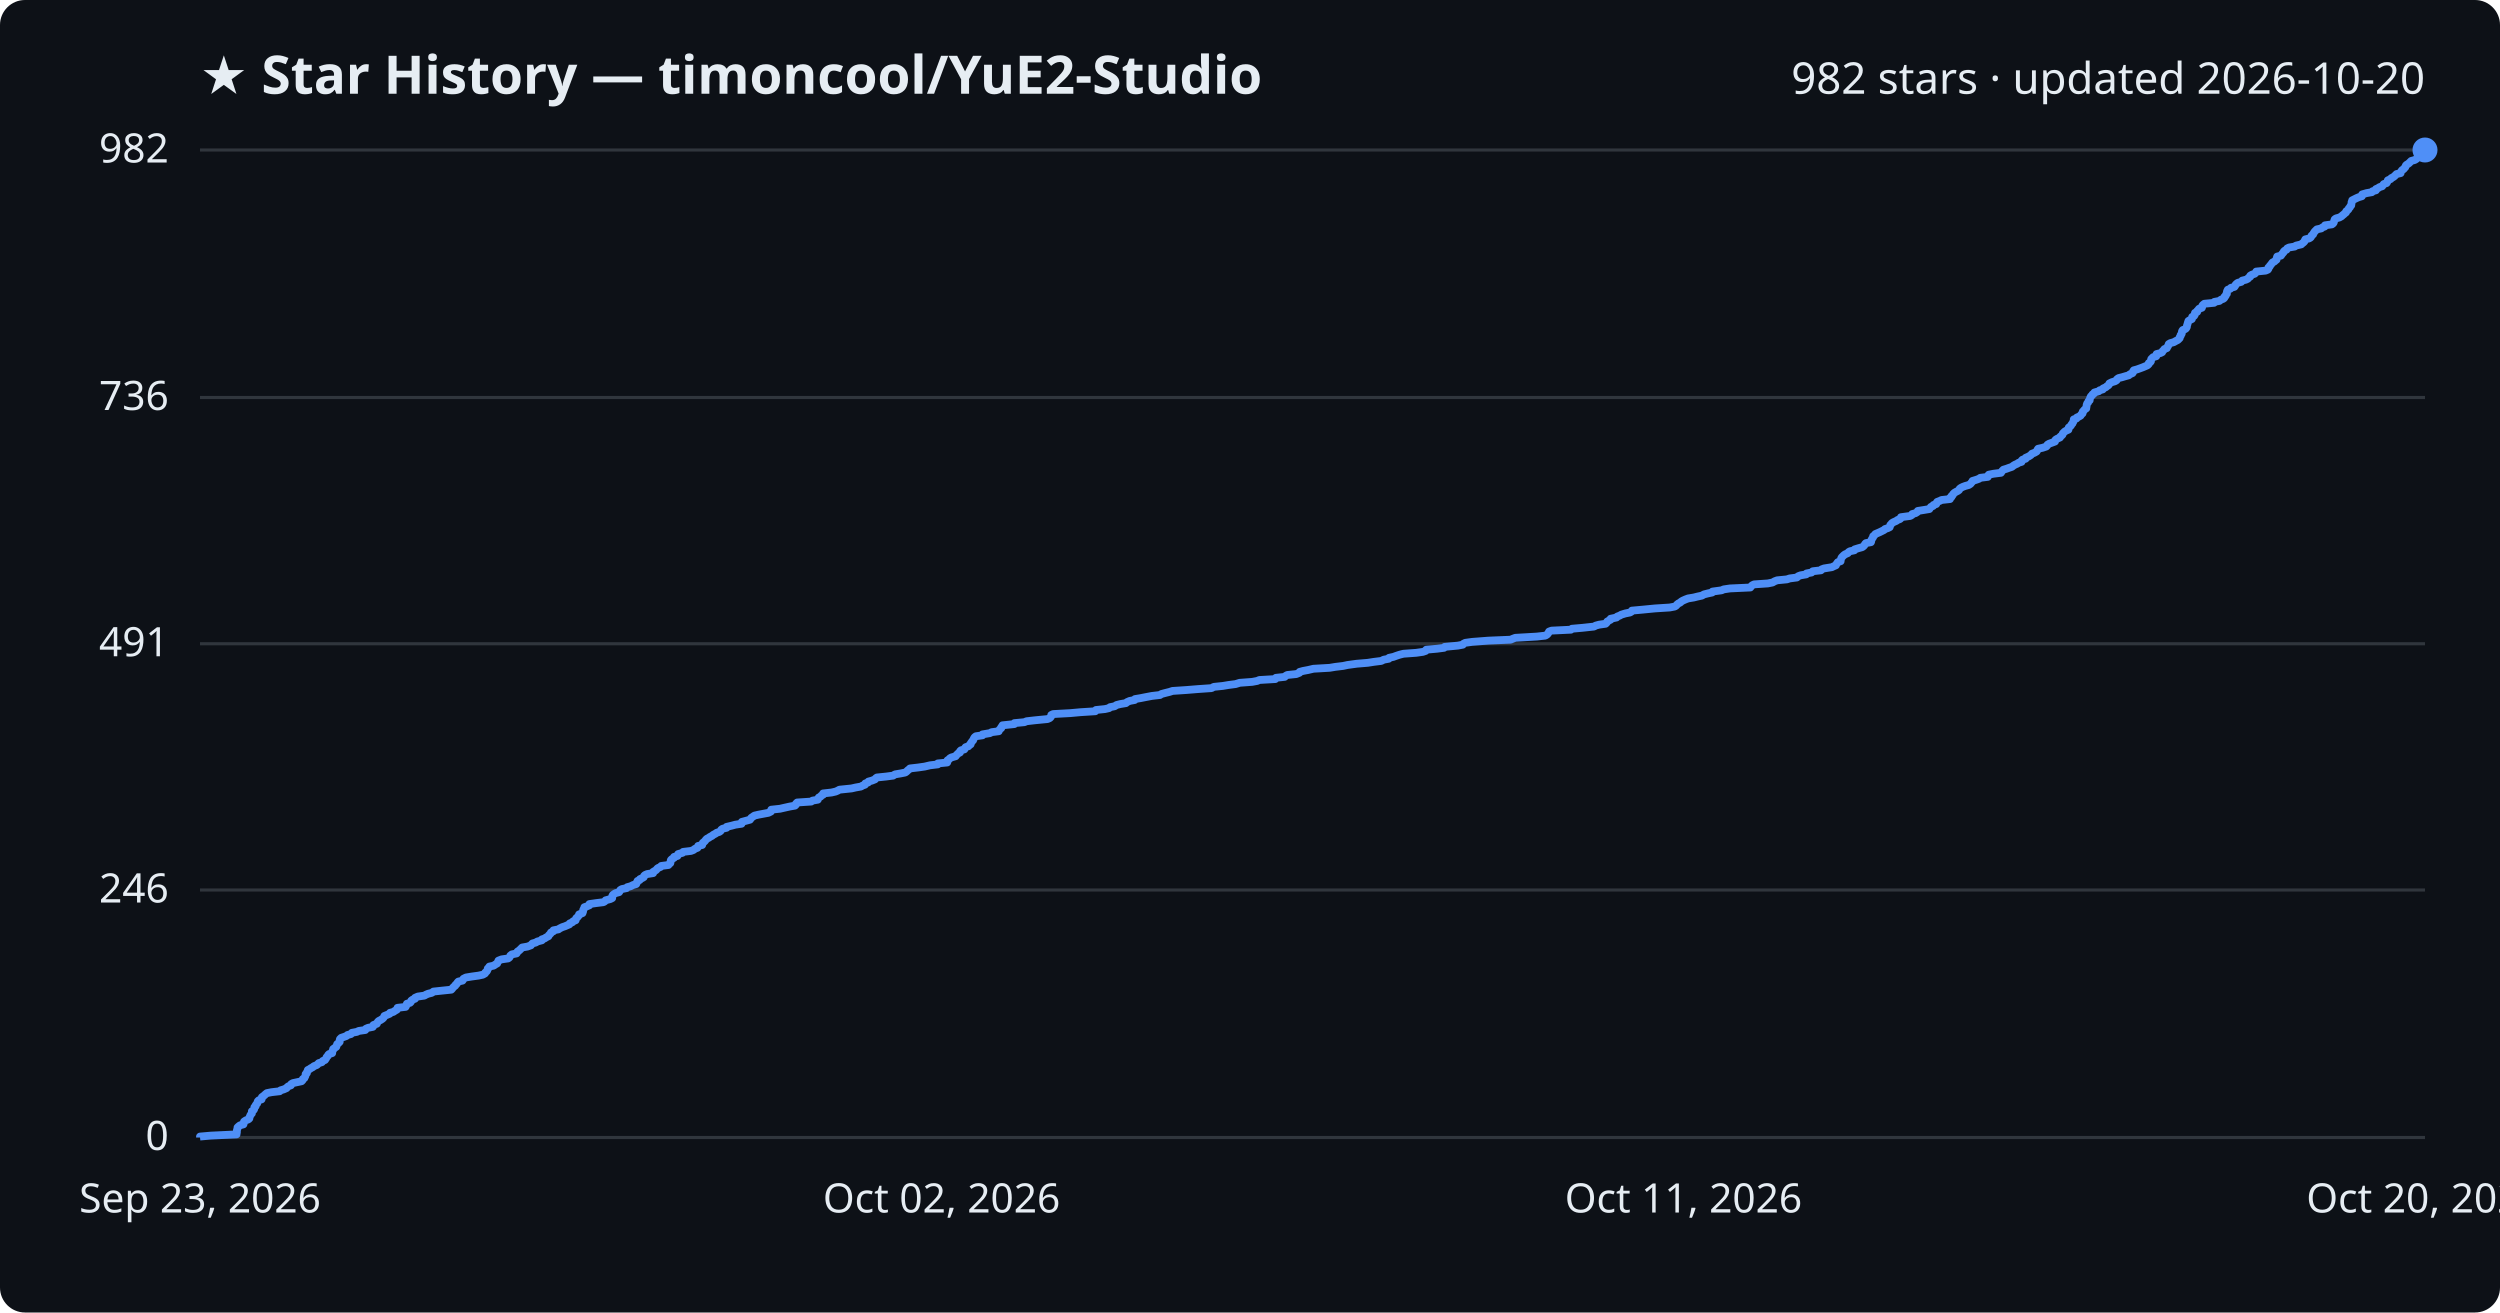
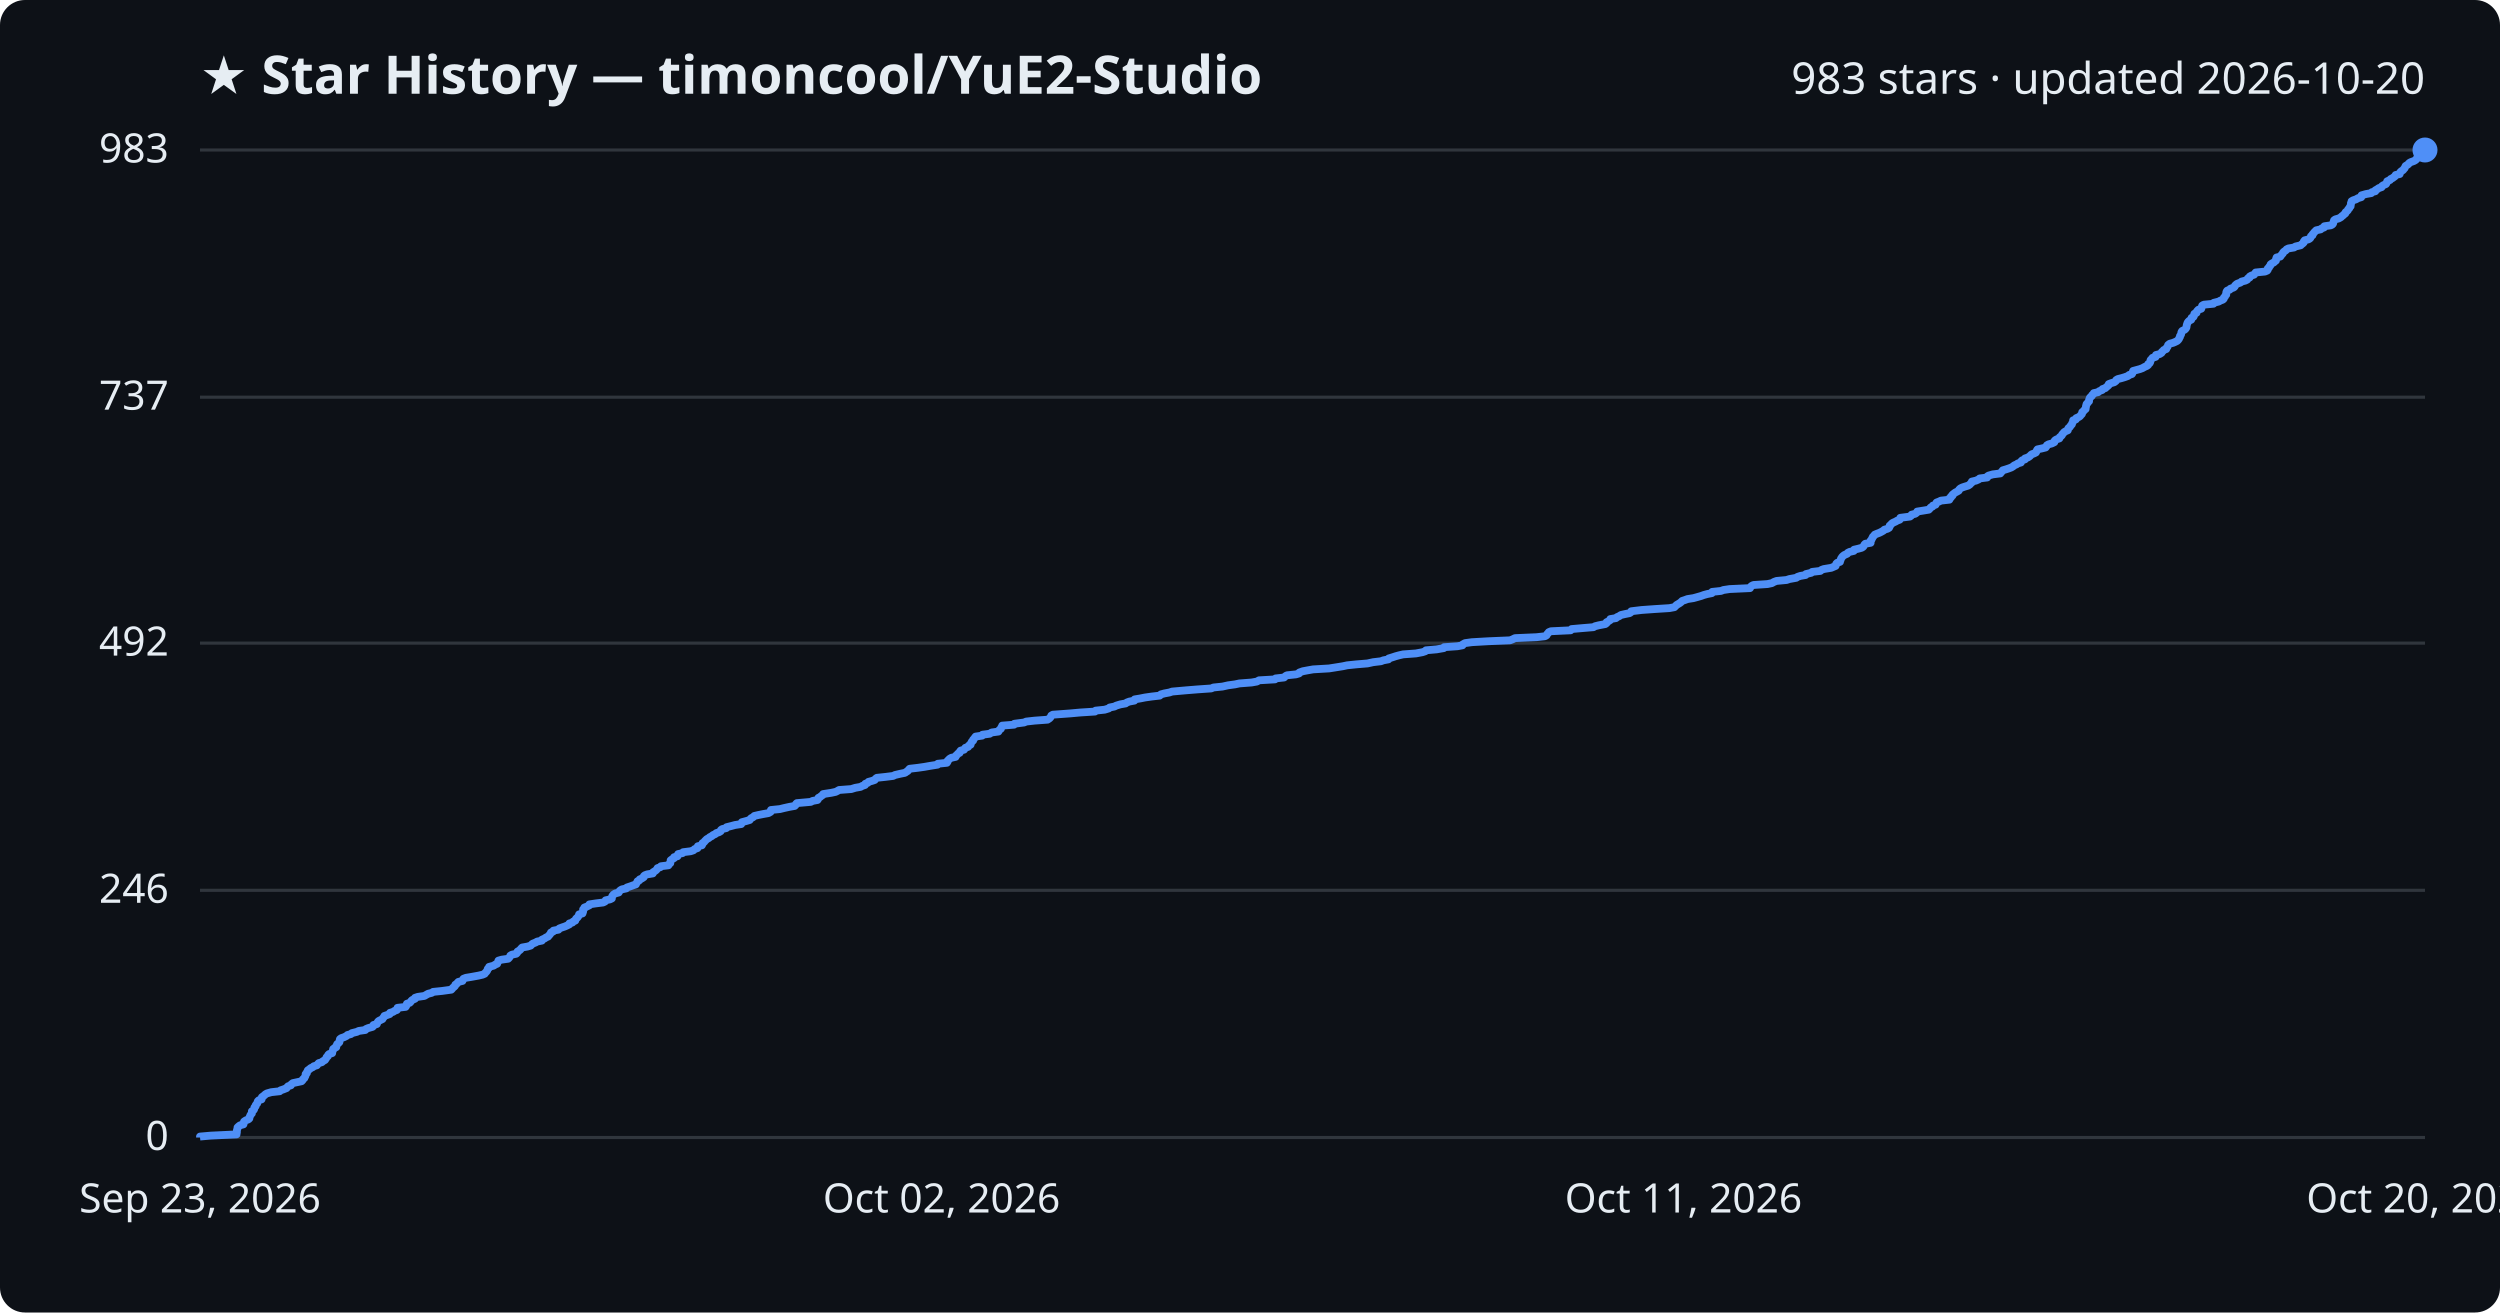
<svg xmlns="http://www.w3.org/2000/svg" viewBox="0 0 800 420" font-family="Segoe UI, sans-serif">
  <rect width="800" height="420" fill="#0d1117" rx="8" />
  <text x="64" y="30" fill="#e6edf3" font-size="17" font-weight="700">★ Star History — timoncool/YuE2-Studio</text>
-   <text x="776" y="30" fill="#e6edf3" font-size="14" text-anchor="end">982 stars · updated 2026-10-20</text>
+   <text x="776" y="30" fill="#e6edf3" font-size="14" text-anchor="end">983 stars · updated 2026-10-20</text>
  <line x1="64" y1="364.0" x2="776" y2="364.0" stroke="#30363d" stroke-width="1" />
  <text x="54" y="368.0" fill="#e6edf3" font-size="13" text-anchor="end">0</text>
-   <line x1="64" y1="284.8" x2="776" y2="284.8" stroke="#30363d" stroke-width="1" />
-   <text x="54" y="288.8" fill="#e6edf3" font-size="13" text-anchor="end">246</text>
-   <line x1="64" y1="206.0" x2="776" y2="206.0" stroke="#30363d" stroke-width="1" />
-   <text x="54" y="210.0" fill="#e6edf3" font-size="13" text-anchor="end">491</text>
-   <line x1="64" y1="127.2" x2="776" y2="127.2" stroke="#30363d" stroke-width="1" />
-   <text x="54" y="131.2" fill="#e6edf3" font-size="13" text-anchor="end">736</text>
+   <line x1="64" y1="284.9" x2="776" y2="284.9" stroke="#30363d" stroke-width="1" />
+   <text x="54" y="288.9" fill="#e6edf3" font-size="13" text-anchor="end">246</text>
+   <line x1="64" y1="205.8" x2="776" y2="205.8" stroke="#30363d" stroke-width="1" />
+   <text x="54" y="209.8" fill="#e6edf3" font-size="13" text-anchor="end">492</text>
+   <line x1="64" y1="127.1" x2="776" y2="127.1" stroke="#30363d" stroke-width="1" />
+   <text x="54" y="131.1" fill="#e6edf3" font-size="13" text-anchor="end">737</text>
  <line x1="64" y1="48.0" x2="776" y2="48.0" stroke="#30363d" stroke-width="1" />
-   <text x="54" y="52.0" fill="#e6edf3" font-size="13" text-anchor="end">982</text>
-   <path d="M64.0,364.0 L64.0,363.7 L67.4,363.4 L75.7,363.0 L75.7,362.7 L75.8,362.4 L75.8,362.1 L75.8,361.7 L75.9,361.4 L76.0,361.1 L76.0,360.8 L76.3,360.5 L76.8,360.1 L77.9,359.8 L78.0,359.5 L78.0,359.2 L78.1,358.9 L78.7,358.5 L79.5,358.2 L79.8,357.9 L79.8,357.6 L80.0,357.2 L80.1,356.9 L80.3,356.6 L80.6,356.3 L80.6,356.0 L80.6,355.6 L81.1,355.3 L81.3,355.0 L81.4,354.7 L81.4,354.3 L81.8,354.0 L81.8,353.7 L82.0,353.4 L82.3,353.1 L82.4,352.7 L82.5,352.4 L82.8,352.1 L83.7,351.8 L83.8,351.5 L83.8,351.1 L84.2,350.8 L84.6,350.5 L84.9,350.2 L85.4,349.8 L86.9,349.5 L89.5,349.2 L89.8,348.9 L90.8,348.6 L91.7,348.2 L91.9,347.9 L92.3,347.6 L93.1,347.3 L93.2,346.9 L93.7,346.6 L95.1,346.3 L96.5,346.0 L96.8,345.7 L96.9,345.3 L97.4,345.0 L97.5,344.7 L97.7,344.4 L97.8,344.0 L97.8,343.7 L98.2,343.4 L98.2,343.1 L98.4,342.8 L98.5,342.4 L99.1,342.1 L99.5,341.8 L100.1,341.5 L100.4,341.2 L101.4,340.8 L101.7,340.5 L102.0,340.2 L103.0,339.9 L103.3,339.5 L104.0,339.2 L104.2,338.9 L104.4,338.6 L104.5,338.3 L104.9,337.9 L105.0,337.6 L105.3,337.3 L106.3,337.0 L106.3,336.6 L106.4,336.3 L106.6,336.0 L106.6,335.7 L107.0,335.4 L107.6,335.0 L107.7,334.7 L107.8,334.4 L107.9,334.1 L108.3,333.8 L108.7,333.4 L108.7,333.1 L108.7,332.8 L108.8,332.5 L109.2,332.1 L110.1,331.8 L110.9,331.5 L111.2,331.2 L112.3,330.9 L112.6,330.5 L114.2,330.2 L114.8,329.9 L116.9,329.6 L117.1,329.2 L117.8,328.9 L119.3,328.6 L119.5,328.3 L119.5,328.0 L120.6,327.6 L120.7,327.3 L120.9,327.0 L121.2,326.7 L121.8,326.4 L122.4,326.0 L122.7,325.7 L122.9,325.4 L123.0,325.1 L124.0,324.7 L124.7,324.4 L124.8,324.1 L125.9,323.8 L126.3,323.5 L127.0,323.1 L127.2,322.8 L127.2,322.5 L129.8,322.2 L130.0,321.8 L130.1,321.5 L130.2,321.2 L131.2,320.9 L131.5,320.6 L131.6,320.2 L132.0,319.9 L132.8,319.6 L132.8,319.3 L133.7,318.9 L135.8,318.6 L136.3,318.3 L137.0,318.0 L138.2,317.7 L138.7,317.3 L141.5,317.0 L144.4,316.7 L144.7,316.4 L144.9,316.1 L145.3,315.7 L145.7,315.4 L145.8,315.1 L146.2,314.8 L146.4,314.4 L146.7,314.1 L148.0,313.8 L148.2,313.5 L148.3,313.2 L149.1,312.8 L150.9,312.5 L153.1,312.2 L154.5,311.9 L155.2,311.5 L155.3,311.2 L155.7,310.9 L155.9,310.6 L156.0,310.3 L156.1,309.9 L156.5,309.6 L156.6,309.3 L158.0,309.0 L158.4,308.7 L159.1,308.3 L159.2,308.0 L159.4,307.7 L159.5,307.4 L160.5,307.0 L162.6,306.7 L163.0,306.4 L163.2,306.1 L163.3,305.8 L163.8,305.4 L165.3,305.1 L165.5,304.8 L165.6,304.5 L166.2,304.1 L166.5,303.8 L166.8,303.5 L167.1,303.2 L168.8,302.9 L169.9,302.5 L170.1,302.2 L170.4,301.9 L171.5,301.6 L171.9,301.3 L173.4,300.9 L173.4,300.6 L174.3,300.3 L174.7,300.0 L175.5,299.6 L175.6,299.3 L175.9,299.0 L176.2,298.7 L176.3,298.4 L177.1,298.0 L177.1,297.7 L178.7,297.4 L179.1,297.1 L179.9,296.7 L180.8,296.4 L181.5,296.1 L182.2,295.8 L182.3,295.5 L183.2,295.1 L183.4,294.8 L184.2,294.5 L184.2,294.2 L184.4,293.8 L184.8,293.5 L185.0,293.2 L185.3,292.9 L185.3,292.6 L186.4,292.2 L186.5,291.9 L186.6,291.6 L186.6,291.3 L186.7,291.0 L187.0,290.6 L187.0,290.3 L187.9,290.0 L188.6,289.7 L188.6,289.3 L190.7,289.0 L193.1,288.7 L193.6,288.4 L193.8,288.1 L195.3,287.7 L195.9,287.4 L195.9,287.1 L195.9,286.8 L196.1,286.4 L196.5,286.1 L197.0,285.8 L198.1,285.5 L198.3,285.2 L198.5,284.8 L199.0,284.5 L200.5,284.2 L200.7,283.9 L201.8,283.6 L202.6,283.2 L203.6,282.9 L203.6,282.6 L203.9,282.3 L204.0,281.9 L204.7,281.6 L204.8,281.3 L205.5,281.0 L206.0,280.7 L206.1,280.3 L206.4,280.0 L207.1,279.7 L209.0,279.4 L209.0,279.0 L209.5,278.7 L210.0,278.4 L210.2,278.1 L210.5,277.8 L211.4,277.4 L211.6,277.1 L213.9,276.8 L214.1,276.5 L214.5,276.2 L214.6,275.8 L214.6,275.5 L214.7,275.2 L215.0,274.9 L215.7,274.5 L215.7,274.2 L216.8,273.9 L216.9,273.6 L217.0,273.3 L218.4,272.9 L218.6,272.6 L221.1,272.3 L221.9,272.0 L222.4,271.6 L223.2,271.3 L223.3,271.0 L223.4,270.7 L224.7,270.4 L224.8,270.0 L224.9,269.7 L225.3,269.4 L225.6,269.1 L225.9,268.7 L226.2,268.4 L226.8,268.1 L227.2,267.8 L227.8,267.5 L228.3,267.1 L228.9,266.8 L229.3,266.5 L230.2,266.2 L230.6,265.9 L230.8,265.5 L231.2,265.2 L232.5,264.9 L232.5,264.6 L234.2,264.2 L235.3,263.9 L237.3,263.6 L237.4,263.3 L237.4,263.0 L238.9,262.6 L240.0,262.3 L240.2,262.0 L240.4,261.7 L241.0,261.3 L241.4,261.0 L242.7,260.7 L244.3,260.4 L245.9,260.1 L246.7,259.7 L246.7,259.4 L246.8,259.1 L249.6,258.8 L250.9,258.5 L252.7,258.1 L254.4,257.8 L254.7,257.5 L254.7,257.2 L255.1,256.8 L259.6,256.5 L260.0,256.2 L261.7,255.9 L261.8,255.6 L262.0,255.2 L262.6,254.9 L262.8,254.6 L263.4,254.3 L263.4,253.9 L266.1,253.6 L267.4,253.3 L268.1,253.0 L268.6,252.7 L272.5,252.3 L273.8,252.0 L275.5,251.7 L276.0,251.4 L276.8,251.1 L276.9,250.7 L277.8,250.4 L277.9,250.1 L279.0,249.8 L280.0,249.4 L280.2,249.1 L280.6,248.8 L283.5,248.5 L285.8,248.2 L286.4,247.8 L288.2,247.5 L289.7,247.2 L290.1,246.9 L290.5,246.5 L290.9,246.2 L291.2,245.9 L293.8,245.6 L295.9,245.3 L297.6,244.9 L300.1,244.6 L300.1,244.3 L303.1,244.0 L303.2,243.6 L303.2,243.3 L303.7,243.0 L303.9,242.7 L304.4,242.4 L305.8,242.0 L306.0,241.7 L306.3,241.4 L306.6,241.1 L307.2,240.8 L307.2,240.4 L307.5,240.1 L308.6,239.8 L308.7,239.5 L309.0,239.1 L309.9,238.8 L310.1,238.5 L310.6,238.2 L310.6,237.9 L310.9,237.5 L311.1,237.2 L311.4,236.9 L311.5,236.6 L311.7,236.2 L311.9,235.9 L312.3,235.6 L314.4,235.3 L314.4,235.0 L316.8,234.6 L317.3,234.3 L319.6,234.0 L319.7,233.7 L319.9,233.4 L320.4,233.0 L320.4,232.7 L320.7,232.4 L320.8,232.1 L324.6,231.7 L324.6,231.4 L327.8,231.1 L328.5,230.8 L331.1,230.5 L335.2,230.1 L335.9,229.8 L336.2,229.5 L336.4,229.2 L336.4,228.8 L337.0,228.5 L342.5,228.2 L345.8,227.9 L350.5,227.6 L350.7,227.2 L353.6,226.9 L354.9,226.6 L355.2,226.3 L356.7,226.0 L357.3,225.6 L358.5,225.3 L360.3,225.0 L360.6,224.7 L361.5,224.3 L363.1,224.0 L363.2,223.7 L365.0,223.4 L366.5,223.1 L368.6,222.7 L371.2,222.4 L371.6,222.1 L372.7,221.8 L374.3,221.4 L375.2,221.1 L379.7,220.8 L383.4,220.5 L387.7,220.2 L388.4,219.8 L391.3,219.5 L393.1,219.2 L395.4,218.9 L396.7,218.5 L400.7,218.2 L402.3,217.9 L403.0,217.6 L408.1,217.3 L408.3,216.9 L411.1,216.6 L411.4,216.3 L411.9,216.0 L414.8,215.7 L415.8,215.3 L415.9,215.0 L417.0,214.7 L418.6,214.4 L420.3,214.0 L425.5,213.7 L427.3,213.4 L429.8,213.1 L431.2,212.8 L434.1,212.4 L437.7,212.1 L439.6,211.8 L442.0,211.5 L442.8,211.1 L444.4,210.8 L444.5,210.5 L445.9,210.2 L446.7,209.9 L447.9,209.5 L449.1,209.2 L453.2,208.9 L455.3,208.6 L456.2,208.3 L456.4,207.9 L459.8,207.6 L462.1,207.3 L462.3,207.0 L466.5,206.6 L468.1,206.3 L468.3,206.0 L468.9,205.7 L471.1,205.4 L476.3,205.0 L483.4,204.7 L484.1,204.4 L484.9,204.1 L491.8,203.7 L494.5,203.4 L495.0,203.1 L495.3,202.8 L495.5,202.5 L495.7,202.1 L496.5,201.8 L502.7,201.5 L503.0,201.2 L506.4,200.9 L510.1,200.5 L510.6,200.2 L511.7,199.9 L513.8,199.6 L514.2,199.2 L514.3,198.9 L514.8,198.6 L515.4,198.3 L515.4,198.0 L517.3,197.6 L517.5,197.3 L518.3,197.0 L518.8,196.7 L520.1,196.3 L521.6,196.0 L522.1,195.7 L522.2,195.4 L525.5,195.1 L529.6,194.7 L534.3,194.4 L535.9,194.1 L536.4,193.8 L536.6,193.5 L537.1,193.1 L537.7,192.8 L538.0,192.5 L538.5,192.2 L539.4,191.8 L540.2,191.5 L542.0,191.2 L543.2,190.9 L544.6,190.6 L545.3,190.2 L546.5,189.9 L547.9,189.6 L548.0,189.3 L550.9,188.9 L551.6,188.6 L553.6,188.3 L560.1,188.0 L560.3,187.7 L560.7,187.3 L561.3,187.0 L565.7,186.7 L567.2,186.4 L567.9,186.0 L568.7,185.7 L571.8,185.4 L572.7,185.1 L575.0,184.8 L575.4,184.4 L576.2,184.1 L578.0,183.8 L578.1,183.5 L579.7,183.2 L580.1,182.8 L582.7,182.5 L582.9,182.2 L583.7,181.9 L586.2,181.5 L586.8,181.2 L587.5,180.9 L587.6,180.6 L587.8,180.3 L588.1,179.9 L589.0,179.6 L589.0,179.3 L589.1,179.0 L589.2,178.6 L589.4,178.3 L589.7,178.0 L590.0,177.7 L590.4,177.4 L591.3,177.0 L591.5,176.7 L592.0,176.4 L593.4,176.1 L593.5,175.8 L594.8,175.4 L595.9,175.1 L596.3,174.8 L596.6,174.5 L596.8,174.1 L597.1,173.8 L598.7,173.5 L598.8,173.2 L598.8,172.9 L599.0,172.5 L599.2,172.2 L599.4,171.9 L599.4,171.6 L599.9,171.2 L600.1,170.9 L600.8,170.6 L601.5,170.3 L602.1,170.0 L602.9,169.6 L603.2,169.3 L604.1,169.0 L604.7,168.7 L604.8,168.4 L604.9,168.0 L605.2,167.7 L605.4,167.4 L605.9,167.1 L606.8,166.7 L607.2,166.4 L608.0,166.1 L608.3,165.8 L608.3,165.5 L611.3,165.1 L611.8,164.8 L611.9,164.5 L613.0,164.2 L613.6,163.8 L613.7,163.5 L615.6,163.2 L617.4,162.9 L617.6,162.6 L617.9,162.2 L618.6,161.9 L618.7,161.6 L619.6,161.3 L619.7,160.9 L619.9,160.6 L620.7,160.3 L621.3,160.0 L624.0,159.7 L624.0,159.3 L624.5,159.0 L624.5,158.7 L624.9,158.4 L625.0,158.1 L625.4,157.7 L625.9,157.4 L626.5,157.1 L626.9,156.8 L627.1,156.4 L627.5,156.1 L628.1,155.8 L628.9,155.5 L630.0,155.2 L630.6,154.8 L630.8,154.5 L631.1,154.2 L631.2,153.9 L632.5,153.5 L633.3,153.2 L633.7,152.9 L636.1,152.6 L636.1,152.3 L636.4,151.9 L637.9,151.6 L640.3,151.3 L640.5,151.0 L640.7,150.7 L641.1,150.3 L642.1,150.0 L642.9,149.7 L643.8,149.4 L644.3,149.0 L644.8,148.7 L645.5,148.4 L645.9,148.1 L646.9,147.8 L646.9,147.4 L647.2,147.1 L648.2,146.8 L648.2,146.5 L649.1,146.1 L649.6,145.8 L650.0,145.5 L650.2,145.2 L651.0,144.9 L651.7,144.5 L651.9,144.2 L652.0,143.9 L652.2,143.6 L653.6,143.3 L654.8,142.9 L655.1,142.6 L655.2,142.3 L655.7,142.0 L656.8,141.6 L657.6,141.3 L657.6,141.0 L657.8,140.7 L658.3,140.4 L659.2,140.0 L659.3,139.7 L659.7,139.4 L660.0,139.1 L660.1,138.7 L660.4,138.4 L660.7,138.1 L661.2,137.8 L661.9,137.5 L661.9,137.1 L662.0,136.8 L662.4,136.5 L662.7,136.2 L662.9,135.8 L663.2,135.5 L663.3,135.2 L663.5,134.9 L663.6,134.6 L663.6,134.2 L664.5,133.9 L664.6,133.6 L665.3,133.3 L665.8,133.0 L666.0,132.6 L666.4,132.3 L666.5,132.0 L666.5,131.7 L666.9,131.3 L667.1,131.0 L667.6,130.7 L667.6,130.4 L667.7,130.1 L667.7,129.7 L667.8,129.4 L667.9,129.1 L668.2,128.8 L668.3,128.4 L668.7,128.1 L668.7,127.8 L668.8,127.5 L668.9,127.2 L669.1,126.8 L669.5,126.5 L669.6,126.2 L670.1,125.9 L670.2,125.6 L671.6,125.2 L671.9,124.9 L672.9,124.6 L673.0,124.3 L673.9,123.9 L674.2,123.6 L674.7,123.3 L674.9,123.0 L675.0,122.7 L675.8,122.3 L676.8,122.0 L677.3,121.7 L677.4,121.4 L677.9,121.0 L679.1,120.7 L680.1,120.4 L681.2,120.1 L681.5,119.8 L682.4,119.4 L682.6,119.1 L682.6,118.8 L682.8,118.5 L683.9,118.2 L685.0,117.8 L685.8,117.5 L686.5,117.2 L687.2,116.9 L687.6,116.5 L687.6,116.2 L688.1,115.9 L688.3,115.6 L688.3,115.3 L688.4,114.9 L688.7,114.6 L689.0,114.3 L690.0,114.0 L690.1,113.6 L690.1,113.3 L691.3,113.0 L691.9,112.7 L692.0,112.4 L692.4,112.0 L692.6,111.7 L693.4,111.4 L693.5,111.1 L693.8,110.7 L693.9,110.4 L694.0,110.1 L694.5,109.8 L695.6,109.5 L696.3,109.1 L696.9,108.8 L697.2,108.5 L697.5,108.2 L697.5,107.9 L697.8,107.5 L697.8,107.2 L698.1,106.9 L698.2,106.6 L698.2,106.2 L698.3,105.9 L698.5,105.6 L699.3,105.3 L699.6,105.0 L699.8,104.6 L699.8,104.3 L699.9,104.0 L700.0,103.7 L700.1,103.3 L700.2,103.0 L700.3,102.7 L700.8,102.4 L701.4,102.1 L701.5,101.7 L701.5,101.4 L702.1,101.1 L702.3,100.8 L702.3,100.5 L702.4,100.1 L703.1,99.8 L703.1,99.5 L703.4,99.2 L703.7,98.8 L704.6,98.5 L704.7,98.2 L704.7,97.9 L704.9,97.6 L705.4,97.2 L708.5,96.9 L708.6,96.6 L710.2,96.3 L710.7,95.9 L711.5,95.6 L711.8,95.3 L711.8,95.0 L712.2,94.7 L712.3,94.3 L712.6,94.0 L712.6,93.7 L712.6,93.4 L712.7,93.1 L712.9,92.7 L713.7,92.4 L713.9,92.1 L715.0,91.8 L715.3,91.4 L715.4,91.1 L715.7,90.8 L716.1,90.5 L717.2,90.2 L717.5,89.8 L718.7,89.5 L719.3,89.2 L719.5,88.9 L720.1,88.5 L720.1,88.2 L720.6,87.9 L721.5,87.6 L721.8,87.3 L722.0,86.9 L725.0,86.6 L725.7,86.3 L725.9,86.0 L725.9,85.6 L726.3,85.3 L726.4,85.0 L726.7,84.7 L726.9,84.4 L727.2,84.0 L727.8,83.7 L728.1,83.4 L728.5,83.1 L728.5,82.8 L728.6,82.4 L728.7,82.1 L729.9,81.8 L730.1,81.5 L730.4,81.1 L730.7,80.8 L730.8,80.5 L731.1,80.2 L731.7,79.9 L731.9,79.5 L732.5,79.2 L734.3,78.9 L734.7,78.6 L736.4,78.2 L736.7,77.9 L737.1,77.6 L737.4,77.3 L737.5,77.0 L737.7,76.6 L738.9,76.3 L739.4,76.0 L739.6,75.7 L739.7,75.4 L740.2,75.0 L740.3,74.7 L740.5,74.4 L740.7,74.1 L741.1,73.7 L741.4,73.4 L742.8,73.1 L743.1,72.8 L743.9,72.5 L744.0,72.1 L746.2,71.8 L746.6,71.5 L746.8,71.2 L746.9,70.8 L747.0,70.5 L747.1,70.2 L747.5,69.9 L748.6,69.6 L749.3,69.2 L749.6,68.9 L750.0,68.6 L750.3,68.3 L750.7,68.0 L750.8,67.6 L751.2,67.3 L751.5,67.0 L751.6,66.7 L752.0,66.3 L752.1,66.0 L752.4,65.7 L752.4,65.4 L752.5,65.1 L752.5,64.7 L752.7,64.4 L752.7,64.1 L753.3,63.8 L754.1,63.4 L754.8,63.1 L755.8,62.8 L755.8,62.5 L755.9,62.2 L757.3,61.8 L759.0,61.5 L759.2,61.2 L760.3,60.9 L760.3,60.5 L761.0,60.2 L761.4,59.9 L762.3,59.6 L762.5,59.3 L762.8,58.9 L763.7,58.6 L763.9,58.3 L764.0,58.0 L764.1,57.7 L765.0,57.3 L765.2,57.0 L765.8,56.7 L766.2,56.4 L766.6,56.0 L766.9,55.7 L768.2,55.4 L768.2,55.1 L768.4,54.8 L768.7,54.4 L769.2,54.1 L769.4,53.8 L769.7,53.5 L769.8,53.1 L770.0,52.8 L770.5,52.5 L770.9,52.2 L771.2,51.9 L771.6,51.5 L772.7,51.2 L773.2,50.9 L773.5,50.6 L773.6,50.3 L773.8,49.9 L774.2,49.6 L774.4,49.3 L774.5,49.0 L774.7,48.6 L774.8,48.3 L776.0,48.0 L776.0,48.0" fill="none" stroke="#4f8ff7" stroke-width="2.5" stroke-linejoin="round" />
+   <text x="54" y="52.0" fill="#e6edf3" font-size="13" text-anchor="end">983</text>
+   <path d="M64.0,364.0 L64.0,363.7 L67.4,363.4 L75.7,363.0 L75.7,362.7 L75.8,362.4 L75.8,362.1 L75.8,361.7 L75.9,361.4 L76.0,361.1 L76.0,360.8 L76.3,360.5 L76.8,360.1 L77.9,359.8 L78.0,359.5 L78.0,359.2 L78.1,358.9 L78.7,358.5 L79.5,358.2 L79.8,357.9 L79.8,357.6 L80.0,357.2 L80.1,356.9 L80.3,356.6 L80.6,356.3 L80.6,356.0 L80.6,355.6 L81.1,355.3 L81.3,355.0 L81.4,354.7 L81.4,354.4 L81.8,354.0 L81.8,353.7 L82.0,353.4 L82.3,353.1 L82.4,352.7 L82.5,352.4 L82.8,352.1 L83.7,351.8 L83.8,351.5 L83.8,351.1 L84.2,350.8 L84.6,350.5 L84.9,350.2 L85.4,349.9 L86.8,349.5 L89.5,349.2 L89.8,348.9 L90.7,348.6 L91.7,348.2 L91.9,347.9 L92.2,347.6 L93.1,347.3 L93.2,347.0 L93.7,346.6 L95.1,346.3 L96.5,346.0 L96.8,345.7 L96.9,345.4 L97.4,345.0 L97.5,344.7 L97.7,344.4 L97.8,344.1 L97.8,343.7 L98.2,343.4 L98.2,343.1 L98.4,342.8 L98.5,342.5 L99.1,342.1 L99.4,341.8 L100.1,341.5 L100.4,341.2 L101.4,340.9 L101.7,340.5 L102.0,340.2 L103.0,339.9 L103.3,339.6 L104.0,339.2 L104.2,338.9 L104.4,338.6 L104.5,338.3 L104.9,338.0 L105.0,337.6 L105.3,337.3 L106.3,337.0 L106.3,336.7 L106.4,336.4 L106.6,336.0 L106.6,335.7 L107.0,335.4 L107.6,335.1 L107.6,334.7 L107.8,334.4 L107.9,334.1 L108.3,333.8 L108.6,333.5 L108.7,333.1 L108.7,332.8 L108.8,332.5 L109.2,332.2 L110.1,331.9 L110.9,331.5 L111.2,331.2 L112.3,330.9 L112.6,330.6 L114.2,330.2 L114.8,329.9 L116.9,329.6 L117.1,329.3 L117.8,329.0 L119.2,328.6 L119.5,328.3 L119.5,328.0 L120.6,327.7 L120.7,327.4 L120.9,327.0 L121.2,326.7 L121.8,326.4 L122.4,326.1 L122.6,325.7 L122.9,325.4 L123.0,325.1 L123.9,324.8 L124.7,324.5 L124.8,324.1 L125.8,323.8 L126.2,323.5 L127.0,323.2 L127.2,322.9 L127.2,322.5 L129.8,322.2 L130.0,321.9 L130.1,321.6 L130.2,321.2 L131.1,320.9 L131.4,320.6 L131.6,320.3 L131.9,320.0 L132.8,319.6 L132.8,319.3 L133.7,319.0 L135.8,318.7 L136.3,318.4 L137.0,318.0 L138.2,317.7 L138.6,317.4 L141.5,317.1 L144.4,316.7 L144.7,316.4 L144.9,316.1 L145.3,315.8 L145.6,315.5 L145.7,315.1 L146.2,314.8 L146.4,314.5 L146.7,314.2 L148.0,313.9 L148.1,313.5 L148.3,313.2 L149.1,312.9 L150.9,312.6 L153.1,312.2 L154.4,311.9 L155.1,311.6 L155.3,311.3 L155.6,311.0 L155.9,310.6 L156.0,310.3 L156.1,310.0 L156.5,309.7 L156.5,309.4 L158.0,309.0 L158.4,308.7 L159.1,308.4 L159.2,308.1 L159.4,307.7 L159.5,307.4 L160.5,307.1 L162.6,306.8 L162.9,306.5 L163.2,306.1 L163.3,305.8 L163.8,305.5 L165.2,305.2 L165.5,304.9 L165.6,304.5 L166.1,304.2 L166.5,303.9 L166.7,303.6 L167.1,303.2 L168.8,302.9 L169.8,302.6 L170.1,302.3 L170.4,302.0 L171.4,301.6 L171.9,301.3 L173.4,301.0 L173.4,300.7 L174.3,300.3 L174.7,300.0 L175.4,299.7 L175.6,299.4 L175.9,299.1 L176.2,298.7 L176.3,298.4 L177.0,298.1 L177.1,297.8 L178.7,297.5 L179.0,297.1 L179.8,296.8 L180.7,296.5 L181.4,296.2 L182.2,295.8 L182.2,295.5 L183.2,295.2 L183.4,294.9 L184.1,294.6 L184.2,294.2 L184.4,293.9 L184.8,293.6 L185.0,293.3 L185.2,293.0 L185.3,292.6 L186.4,292.3 L186.5,292.0 L186.6,291.7 L186.6,291.3 L186.6,291.0 L187.0,290.7 L187.0,290.4 L187.8,290.1 L188.6,289.7 L188.6,289.4 L190.6,289.1 L193.0,288.8 L193.6,288.5 L193.8,288.1 L195.2,287.8 L195.8,287.5 L195.8,287.2 L195.9,286.8 L196.1,286.5 L196.4,286.2 L196.9,285.9 L198.0,285.6 L198.2,285.2 L198.5,284.9 L199.0,284.6 L200.4,284.3 L200.6,284.0 L201.8,283.6 L202.6,283.3 L203.5,283.0 L203.6,282.7 L203.9,282.3 L204.0,282.0 L204.6,281.7 L204.7,281.4 L205.4,281.1 L206.0,280.7 L206.0,280.4 L206.3,280.1 L207.1,279.8 L208.9,279.5 L209.0,279.1 L209.5,278.8 L209.9,278.5 L210.2,278.2 L210.4,277.8 L211.3,277.5 L211.5,277.2 L213.9,276.9 L214.0,276.6 L214.5,276.2 L214.5,275.9 L214.6,275.6 L214.6,275.3 L215.0,275.0 L215.7,274.6 L215.7,274.3 L216.8,274.0 L216.8,273.7 L217.0,273.3 L218.4,273.0 L218.6,272.7 L221.0,272.4 L221.9,272.1 L222.3,271.7 L223.2,271.4 L223.3,271.1 L223.3,270.8 L224.6,270.5 L224.8,270.1 L224.8,269.8 L225.3,269.5 L225.5,269.2 L225.9,268.8 L226.2,268.5 L226.8,268.2 L227.1,267.9 L227.7,267.6 L228.2,267.2 L228.9,266.9 L229.2,266.6 L230.1,266.3 L230.6,266.0 L230.7,265.6 L231.1,265.3 L232.4,265.0 L232.5,264.7 L234.1,264.3 L235.2,264.0 L237.2,263.7 L237.3,263.4 L237.4,263.1 L238.9,262.7 L239.9,262.4 L240.1,262.1 L240.4,261.8 L241.0,261.5 L241.4,261.1 L242.7,260.8 L244.2,260.5 L245.9,260.2 L246.6,259.8 L246.7,259.5 L246.7,259.2 L249.6,258.9 L250.8,258.6 L252.6,258.2 L254.3,257.9 L254.6,257.6 L254.7,257.3 L255.0,257.0 L259.5,256.6 L260.0,256.3 L261.6,256.0 L261.8,255.7 L261.9,255.3 L262.5,255.0 L262.8,254.7 L263.3,254.4 L263.4,254.1 L266.0,253.7 L267.4,253.4 L268.0,253.1 L268.5,252.8 L272.4,252.5 L273.7,252.1 L275.4,251.8 L275.9,251.5 L276.8,251.2 L276.9,250.8 L277.7,250.5 L277.9,250.2 L279.0,249.9 L279.9,249.6 L280.2,249.2 L280.6,248.9 L283.4,248.6 L285.8,248.3 L286.4,248.0 L288.1,247.6 L289.6,247.3 L290.0,247.0 L290.5,246.7 L290.8,246.3 L291.1,246.0 L293.7,245.7 L295.8,245.4 L297.5,245.1 L300.0,244.7 L300.1,244.4 L303.0,244.1 L303.2,243.8 L303.2,243.5 L303.6,243.1 L303.9,242.8 L304.4,242.5 L305.8,242.2 L305.9,241.8 L306.3,241.5 L306.5,241.2 L307.1,240.9 L307.1,240.6 L307.4,240.2 L308.5,239.9 L308.7,239.6 L308.9,239.3 L309.8,239.0 L310.0,238.6 L310.6,238.3 L310.6,238.0 L310.8,237.7 L311.0,237.3 L311.4,237.0 L311.4,236.7 L311.7,236.4 L311.9,236.1 L312.2,235.7 L314.3,235.4 L314.4,235.1 L316.7,234.8 L317.3,234.4 L319.5,234.1 L319.6,233.8 L319.9,233.5 L320.3,233.2 L320.4,232.8 L320.7,232.5 L320.7,232.2 L324.5,231.9 L324.6,231.6 L327.7,231.2 L328.4,230.9 L331.1,230.6 L335.2,230.3 L335.8,229.9 L336.1,229.6 L336.3,229.3 L336.4,229.0 L336.9,228.7 L342.4,228.3 L345.7,228.0 L350.4,227.7 L350.6,227.4 L353.5,227.1 L354.8,226.7 L355.1,226.4 L356.6,226.1 L357.2,225.8 L358.5,225.4 L360.2,225.1 L360.6,224.8 L361.4,224.5 L363.0,224.2 L363.1,223.8 L364.9,223.5 L366.4,223.2 L368.5,222.9 L371.1,222.6 L371.5,222.2 L372.6,221.9 L374.2,221.6 L375.1,221.3 L379.6,220.9 L383.3,220.6 L387.6,220.3 L388.3,220.0 L391.2,219.7 L393.0,219.3 L395.2,219.0 L396.6,218.7 L400.5,218.4 L402.2,218.1 L402.9,217.7 L408.0,217.4 L408.2,217.1 L410.9,216.8 L411.3,216.4 L411.8,216.1 L414.7,215.8 L415.7,215.5 L415.8,215.2 L416.9,214.8 L418.5,214.5 L420.2,214.2 L425.3,213.9 L427.2,213.6 L429.7,213.2 L431.1,212.9 L434.0,212.6 L437.6,212.3 L439.4,211.9 L441.9,211.6 L442.7,211.3 L444.3,211.0 L444.4,210.7 L445.7,210.3 L446.6,210.0 L447.7,209.7 L449.0,209.4 L453.1,209.1 L455.2,208.7 L456.1,208.4 L456.3,208.1 L459.7,207.8 L462.0,207.4 L462.1,207.1 L466.4,206.8 L468.0,206.5 L468.1,206.2 L468.8,205.8 L471.0,205.5 L476.2,205.2 L483.2,204.9 L484.0,204.6 L484.8,204.2 L491.7,203.9 L494.4,203.6 L494.9,203.3 L495.1,202.9 L495.4,202.6 L495.6,202.3 L496.3,202.0 L502.6,201.7 L502.9,201.3 L506.3,201.0 L509.9,200.7 L510.4,200.4 L511.6,200.1 L513.7,199.7 L514.1,199.4 L514.1,199.1 L514.7,198.8 L515.3,198.4 L515.3,198.1 L517.1,197.8 L517.4,197.5 L518.1,197.2 L518.7,196.8 L520.0,196.5 L521.5,196.2 L521.9,195.9 L522.0,195.6 L525.3,195.2 L529.5,194.9 L534.2,194.6 L535.8,194.3 L536.2,193.9 L536.5,193.6 L537.0,193.3 L537.5,193.0 L537.9,192.7 L538.3,192.3 L539.2,192.0 L540.0,191.7 L541.9,191.4 L543.0,191.1 L544.4,190.7 L545.2,190.4 L546.3,190.1 L547.8,189.8 L547.9,189.4 L550.7,189.1 L551.5,188.8 L553.5,188.5 L560.0,188.2 L560.2,187.8 L560.5,187.5 L561.1,187.2 L565.6,186.9 L567.0,186.6 L567.7,186.2 L568.5,185.9 L571.7,185.6 L572.6,185.3 L574.8,184.9 L575.2,184.6 L576.1,184.3 L577.8,184.0 L577.9,183.7 L579.6,183.3 L579.9,183.0 L582.5,182.7 L582.8,182.4 L583.6,182.1 L586.0,181.7 L586.7,181.4 L587.4,181.1 L587.5,180.8 L587.6,180.4 L587.9,180.1 L588.8,179.8 L588.8,179.5 L589.0,179.2 L589.1,178.8 L589.3,178.5 L589.5,178.2 L589.8,177.9 L590.2,177.6 L591.1,177.2 L591.3,176.9 L591.9,176.6 L593.2,176.3 L593.3,175.9 L594.6,175.6 L595.7,175.3 L596.2,175.0 L596.4,174.7 L596.6,174.3 L596.9,174.0 L598.6,173.7 L598.6,173.4 L598.6,173.0 L598.9,172.7 L599.0,172.4 L599.2,172.1 L599.3,171.8 L599.7,171.4 L599.9,171.1 L600.6,170.8 L601.4,170.5 L602.0,170.2 L602.7,169.8 L603.0,169.5 L604.0,169.2 L604.5,168.9 L604.7,168.5 L604.7,168.2 L605.1,167.9 L605.3,167.6 L605.7,167.3 L606.6,166.9 L607.1,166.6 L607.9,166.3 L608.1,166.0 L608.1,165.7 L611.2,165.3 L611.6,165.0 L611.7,164.7 L612.9,164.4 L613.4,164.0 L613.5,163.7 L615.4,163.4 L617.2,163.1 L617.5,162.8 L617.8,162.4 L618.4,162.1 L618.5,161.8 L619.4,161.5 L619.5,161.2 L619.7,160.8 L620.5,160.5 L621.1,160.2 L623.8,159.9 L623.8,159.5 L624.3,159.2 L624.3,158.9 L624.8,158.6 L624.8,158.3 L625.3,157.9 L625.7,157.6 L626.3,157.3 L626.8,157.0 L626.9,156.7 L627.3,156.3 L627.9,156.0 L628.8,155.7 L629.8,155.4 L630.4,155.0 L630.6,154.7 L631.0,154.4 L631.0,154.1 L632.3,153.8 L633.2,153.4 L633.5,153.1 L635.9,152.8 L635.9,152.5 L636.3,152.2 L637.7,151.8 L640.1,151.5 L640.3,151.2 L640.6,150.9 L640.9,150.5 L641.9,150.2 L642.8,149.9 L643.6,149.6 L644.1,149.3 L644.6,148.9 L645.3,148.6 L645.7,148.3 L646.7,148.0 L646.7,147.7 L647.1,147.3 L648.0,147.0 L648.0,146.7 L648.9,146.4 L649.5,146.0 L649.8,145.7 L650.1,145.4 L650.9,145.1 L651.5,144.8 L651.7,144.4 L651.8,144.1 L652.0,143.8 L653.4,143.5 L654.6,143.2 L654.9,142.8 L655.0,142.5 L655.5,142.2 L656.6,141.9 L657.4,141.5 L657.4,141.2 L657.6,140.9 L658.1,140.6 L659.0,140.3 L659.1,139.9 L659.5,139.6 L659.8,139.3 L659.9,139.0 L660.2,138.7 L660.5,138.3 L661.0,138.0 L661.7,137.7 L661.7,137.4 L661.9,137.0 L662.3,136.7 L662.5,136.4 L662.7,136.1 L663.0,135.8 L663.1,135.4 L663.3,135.1 L663.4,134.8 L663.4,134.5 L664.3,134.2 L664.4,133.8 L665.1,133.5 L665.6,133.2 L665.8,132.9 L666.2,132.5 L666.3,132.2 L666.3,131.9 L666.7,131.6 L666.9,131.3 L667.4,130.9 L667.4,130.6 L667.5,130.3 L667.5,130.0 L667.6,129.7 L667.7,129.3 L668.0,129.0 L668.2,128.7 L668.5,128.4 L668.5,128.0 L668.6,127.7 L668.7,127.4 L668.9,127.1 L669.3,126.8 L669.5,126.4 L669.9,126.1 L670.0,125.8 L671.4,125.5 L671.7,125.2 L672.7,124.8 L672.8,124.5 L673.7,124.2 L674.0,123.9 L674.5,123.5 L674.8,123.2 L674.8,122.9 L675.6,122.6 L676.6,122.3 L677.1,121.9 L677.2,121.6 L677.7,121.3 L678.9,121.0 L679.9,120.7 L681.0,120.3 L681.3,120.0 L682.2,119.7 L682.4,119.4 L682.5,119.0 L682.6,118.7 L683.7,118.4 L684.8,118.1 L685.6,117.8 L686.3,117.4 L687.0,117.1 L687.4,116.8 L687.4,116.5 L687.9,116.2 L688.1,115.8 L688.1,115.5 L688.2,115.2 L688.5,114.9 L688.8,114.5 L689.8,114.2 L689.9,113.9 L689.9,113.6 L691.1,113.3 L691.7,112.9 L691.8,112.6 L692.2,112.3 L692.4,112.0 L693.2,111.7 L693.3,111.3 L693.6,111.0 L693.7,110.7 L693.8,110.4 L694.3,110.0 L695.4,109.7 L696.1,109.4 L696.7,109.1 L697.0,108.8 L697.3,108.4 L697.4,108.1 L697.6,107.8 L697.6,107.5 L697.9,107.1 L698.0,106.8 L698.0,106.5 L698.1,106.2 L698.3,105.9 L699.1,105.5 L699.4,105.2 L699.6,104.9 L699.7,104.6 L699.7,104.3 L699.8,103.9 L699.9,103.6 L700.0,103.3 L700.2,103.0 L700.6,102.6 L701.2,102.3 L701.3,102.0 L701.3,101.7 L701.9,101.4 L702.1,101.0 L702.1,100.7 L702.2,100.4 L702.9,100.1 L702.9,99.8 L703.2,99.4 L703.5,99.1 L704.4,98.8 L704.5,98.5 L704.6,98.1 L704.7,97.8 L705.2,97.5 L708.3,97.2 L708.4,96.9 L710.0,96.5 L710.5,96.2 L711.3,95.9 L711.6,95.6 L711.6,95.3 L712.0,94.9 L712.1,94.6 L712.4,94.3 L712.4,94.0 L712.4,93.6 L712.5,93.3 L712.7,93.0 L713.5,92.7 L713.7,92.4 L714.8,92.0 L715.1,91.7 L715.2,91.4 L715.5,91.1 L715.9,90.8 L717.0,90.4 L717.3,90.1 L718.5,89.8 L719.1,89.5 L719.3,89.1 L719.9,88.8 L719.9,88.5 L720.4,88.2 L721.3,87.9 L721.6,87.5 L721.8,87.2 L724.8,86.9 L725.5,86.6 L725.7,86.3 L725.7,85.9 L726.1,85.6 L726.2,85.3 L726.5,85.0 L726.6,84.6 L727.0,84.3 L727.6,84.0 L727.9,83.7 L728.3,83.4 L728.3,83.0 L728.4,82.7 L728.5,82.4 L729.7,82.1 L729.9,81.8 L730.2,81.4 L730.5,81.1 L730.6,80.8 L730.9,80.5 L731.5,80.1 L731.7,79.8 L732.3,79.5 L734.1,79.2 L734.5,78.9 L736.2,78.5 L736.5,78.2 L736.9,77.9 L737.2,77.6 L737.2,77.3 L737.5,76.9 L738.7,76.6 L739.2,76.3 L739.4,76.0 L739.5,75.6 L740.0,75.3 L740.0,75.0 L740.3,74.7 L740.5,74.4 L740.9,74.0 L741.2,73.7 L742.6,73.4 L742.9,73.1 L743.7,72.8 L743.8,72.4 L745.9,72.1 L746.4,71.8 L746.6,71.5 L746.7,71.1 L746.8,70.8 L746.9,70.5 L747.3,70.2 L748.4,69.9 L749.1,69.5 L749.4,69.2 L749.8,68.9 L750.1,68.6 L750.5,68.3 L750.6,67.9 L751.0,67.6 L751.3,67.3 L751.4,67.0 L751.8,66.6 L751.9,66.3 L752.2,66.0 L752.2,65.7 L752.3,65.4 L752.3,65.0 L752.5,64.7 L752.5,64.4 L753.0,64.1 L753.9,63.8 L754.6,63.4 L755.6,63.1 L755.6,62.8 L755.7,62.5 L757.1,62.1 L758.8,61.8 L759.0,61.5 L760.1,61.2 L760.1,60.9 L760.8,60.5 L761.2,60.2 L762.1,59.9 L762.2,59.6 L762.6,59.3 L763.5,58.9 L763.7,58.6 L763.8,58.3 L763.9,58.0 L764.8,57.6 L765.0,57.3 L765.6,57.0 L766.0,56.7 L766.4,56.4 L766.6,56.0 L767.9,55.7 L768.0,55.4 L768.1,55.1 L768.4,54.8 L769.0,54.4 L769.2,54.1 L769.5,53.8 L769.6,53.5 L769.8,53.1 L770.3,52.8 L770.7,52.5 L770.9,52.2 L771.4,51.9 L772.5,51.5 L773.0,51.2 L773.3,50.9 L773.4,50.6 L773.6,50.3 L774.0,49.9 L774.2,49.6 L774.3,49.3 L774.5,49.0 L774.6,48.6 L775.8,48.3 L776.0,48.0 L776.0,48.0" fill="none" stroke="#4f8ff7" stroke-width="2.5" stroke-linejoin="round" />
  <circle cx="776.0" cy="48.0" r="4" fill="#4f8ff7" />
  <text x="64.0" y="388" fill="#e6edf3" font-size="13" text-anchor="middle">Sep 23, 2026</text>
  <text x="301.3" y="388" fill="#e6edf3" font-size="13" text-anchor="middle">Oct 02, 2026</text>
  <text x="538.7" y="388" fill="#e6edf3" font-size="13" text-anchor="middle">Oct 11, 2026</text>
  <text x="776.0" y="388" fill="#e6edf3" font-size="13" text-anchor="middle">Oct 20, 2026</text>
</svg>
